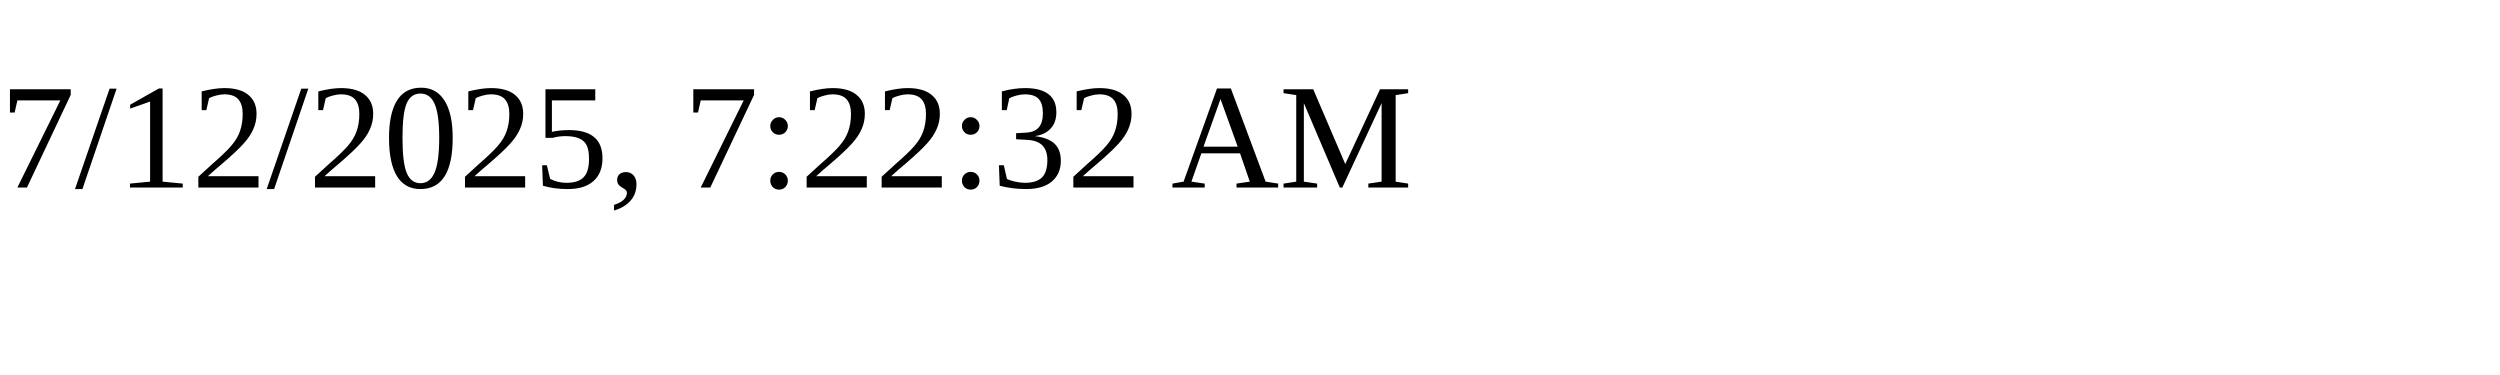
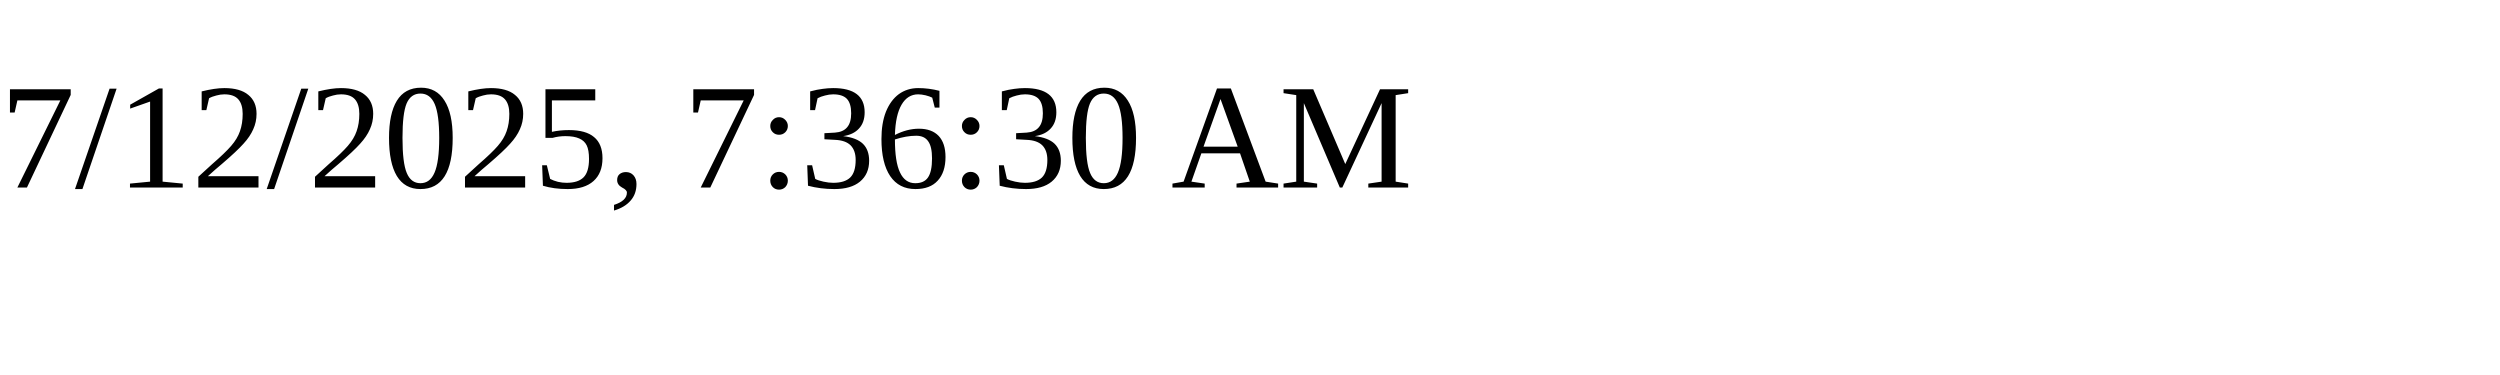
<svg xmlns="http://www.w3.org/2000/svg" height="30" width="200">
-   <text x="0" y="15">7/12/2025, 7:22:32 AM</text>
+   <text x="0" y="15">7/12/2025, 7:36:30 AM</text>
</svg>
